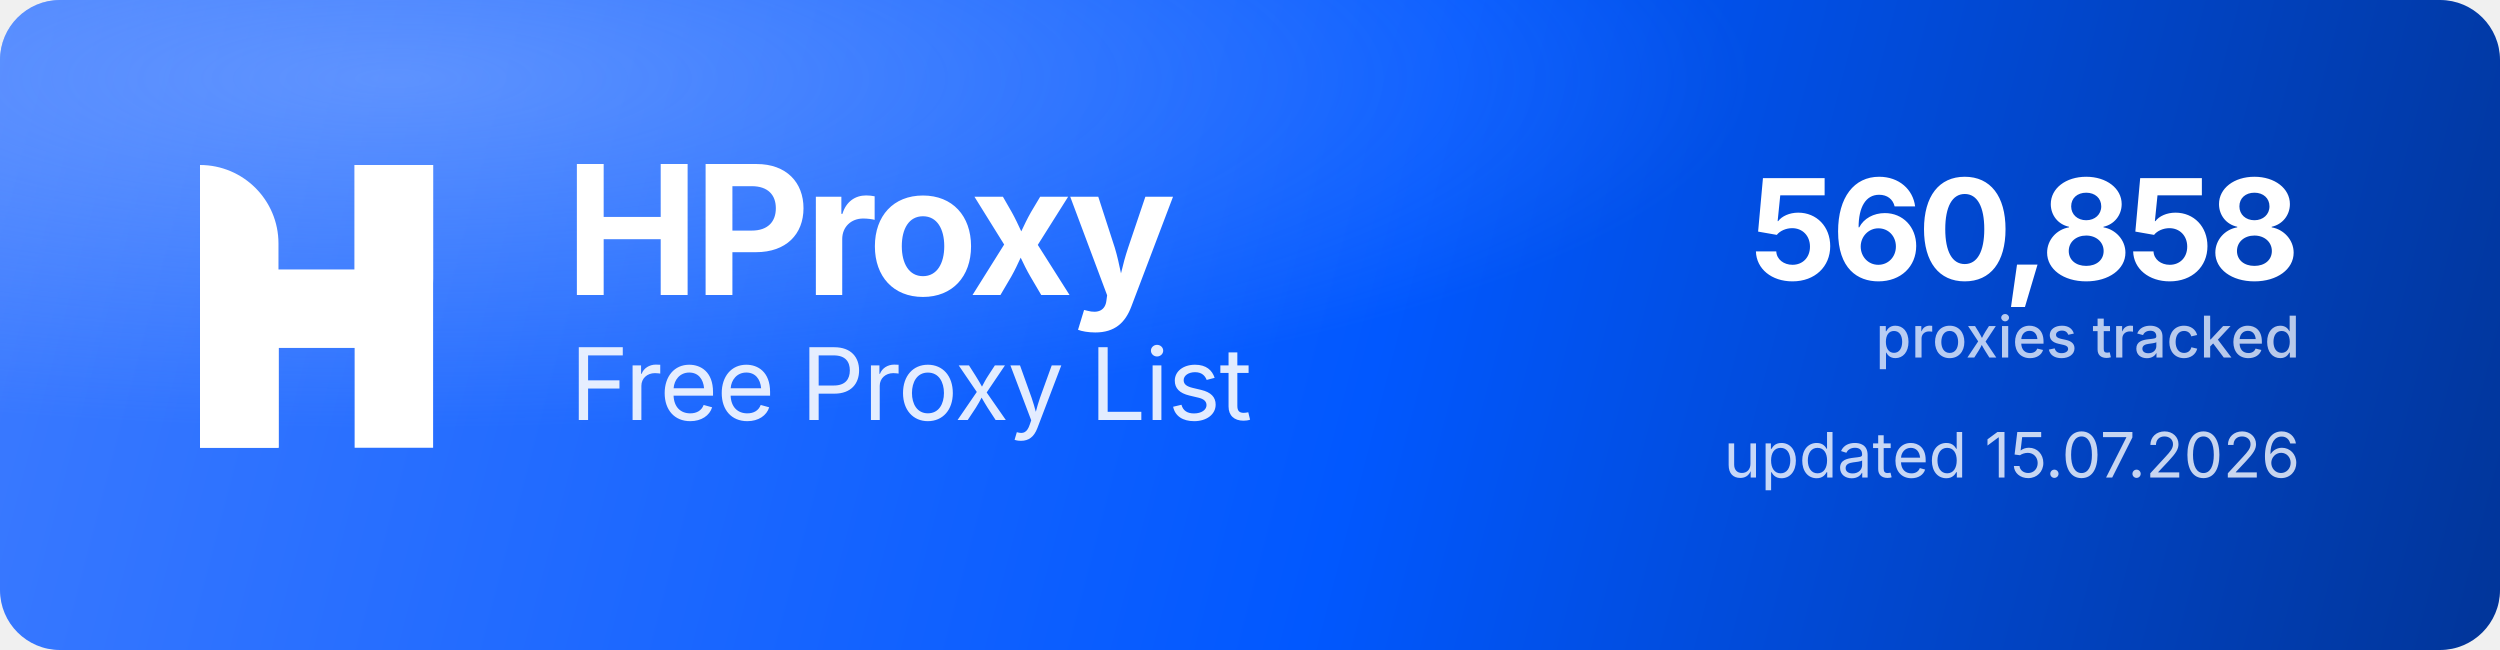
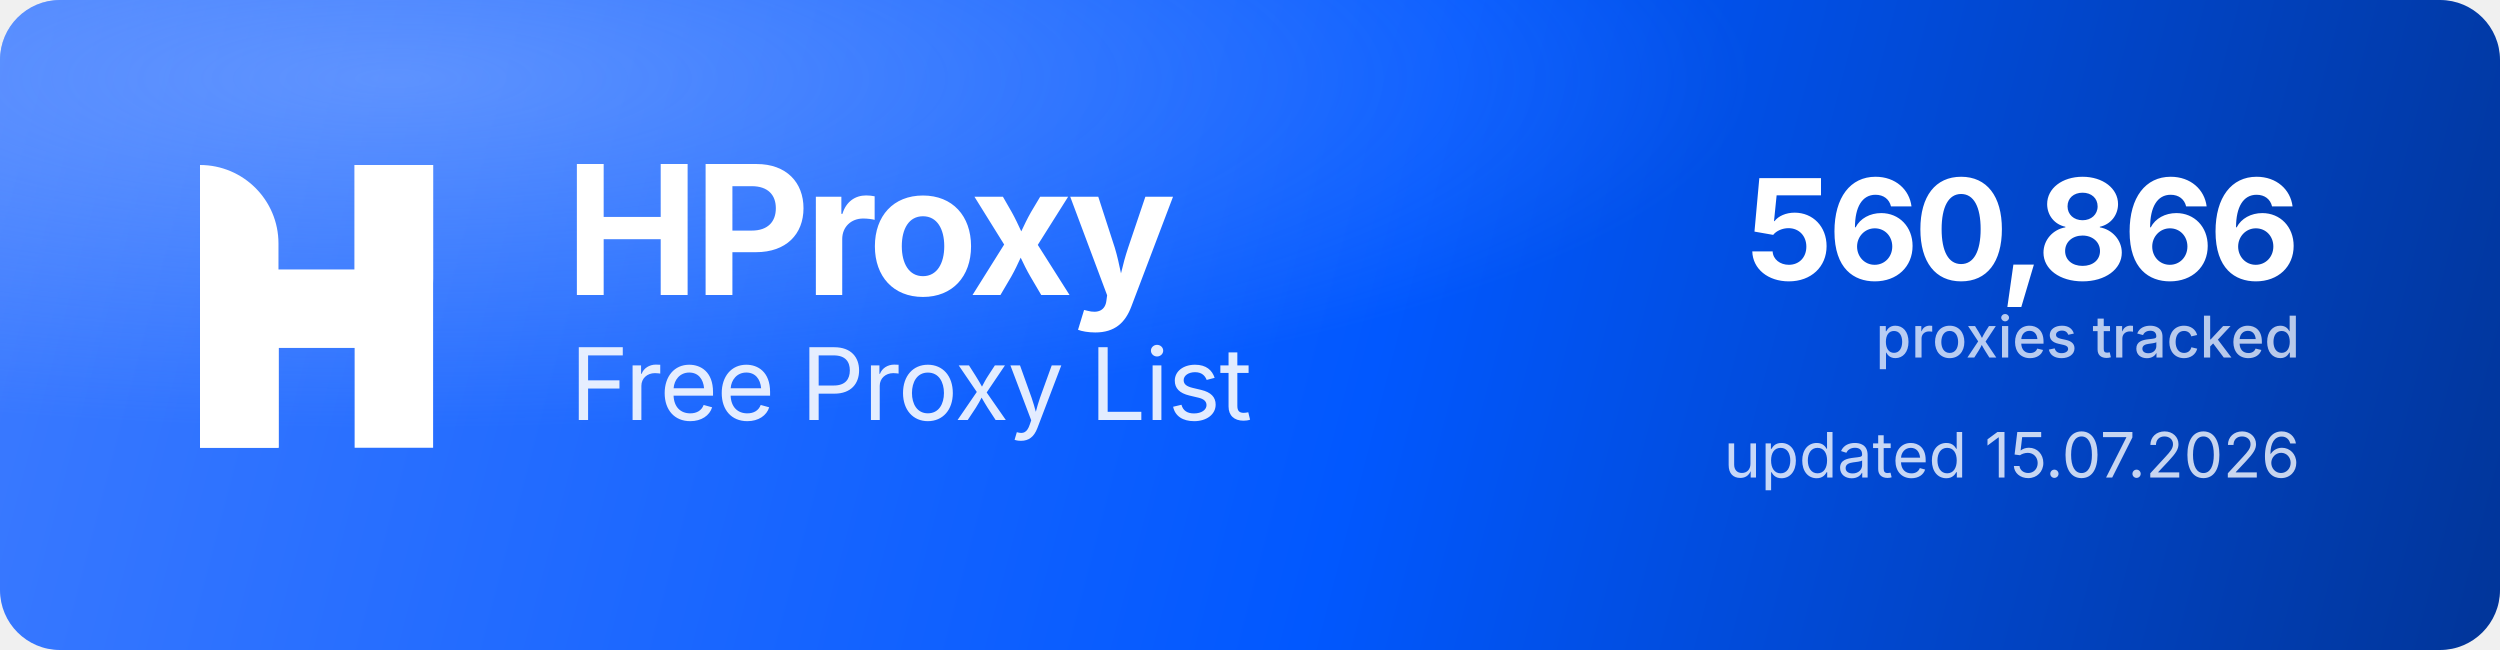
<svg xmlns="http://www.w3.org/2000/svg" width="1000" height="260" viewBox="0 0 1000 260" role="img" aria-label="HProxy Free Proxy List">
  <defs>
    <linearGradient id="hp-bg" x1="0" y1="0" x2="1000" y2="260" gradientUnits="userSpaceOnUse">
      <stop offset="0" stop-color="#3D7BFF" />
      <stop offset="0.55" stop-color="#0158FF" />
      <stop offset="1" stop-color="#013599" />
    </linearGradient>
    <radialGradient id="hp-glow" cx="0.16" cy="0.12" r="0.9">
      <stop offset="0" stop-color="#8FB4FF" stop-opacity="0.5" />
      <stop offset="0.6" stop-color="#8FB4FF" stop-opacity="0" />
    </radialGradient>
  </defs>
  <rect width="1000" height="260" rx="24" fill="url(#hp-bg)" />
  <rect width="1000" height="260" rx="24" fill="url(#hp-glow)" />
  <g transform="translate(80,66) scale(4.35)" fill="#FFFFFF">
    <path d="M0 0V0C3.985 0 7.216 3.231 7.216 7.216V26H0V0Z" />
    <rect x="14.219" width="7.216" height="26" />
    <path d="M7.235 26H0V15.971C0 12.455 2.851 9.604 6.367 9.604H14.22V0H21.437V10.453C21.437 13.97 18.586 16.82 15.069 16.82H7.235V26Z" />
  </g>
  <text x="226" y="118" font-family="'Geist','Inter','Segoe UI',system-ui,-apple-system,Helvetica,Arial,sans-serif" font-size="72" font-weight="700" letter-spacing="-2.3" fill="#FFFFFF">HProxy</text>
  <text x="228" y="168" font-family="'Geist','Inter','Segoe UI',system-ui,-apple-system,Helvetica,Arial,sans-serif" font-size="40" font-weight="400" letter-spacing="-0.5" fill="#FFFFFF" fill-opacity="0.88">Free Proxy List</text>
-   <text x="920" y="112" text-anchor="end" font-family="'Geist','Inter','Segoe UI',system-ui,-apple-system,Helvetica,Arial,sans-serif" font-size="56" font-weight="700" letter-spacing="-2" fill="#FFFFFF">560,858</text>
+   <text x="920" y="112" text-anchor="end" font-family="'Geist','Inter','Segoe UI',system-ui,-apple-system,Helvetica,Arial,sans-serif" font-size="56" font-weight="700" letter-spacing="-2" fill="#FFFFFF">560,866</text>
  <text x="920" y="143" text-anchor="end" font-family="'Geist','Inter','Segoe UI',system-ui,-apple-system,Helvetica,Arial,sans-serif" font-size="23" font-weight="500" fill="#FFFFFF" fill-opacity="0.72">proxies tracked</text>
  <text x="920" y="191" text-anchor="end" font-family="'Geist','Inter','Segoe UI',system-ui,-apple-system,Helvetica,Arial,sans-serif" font-size="25" font-weight="400" fill="#FFFFFF" fill-opacity="0.78">updated 15.07.2026</text>
</svg>
